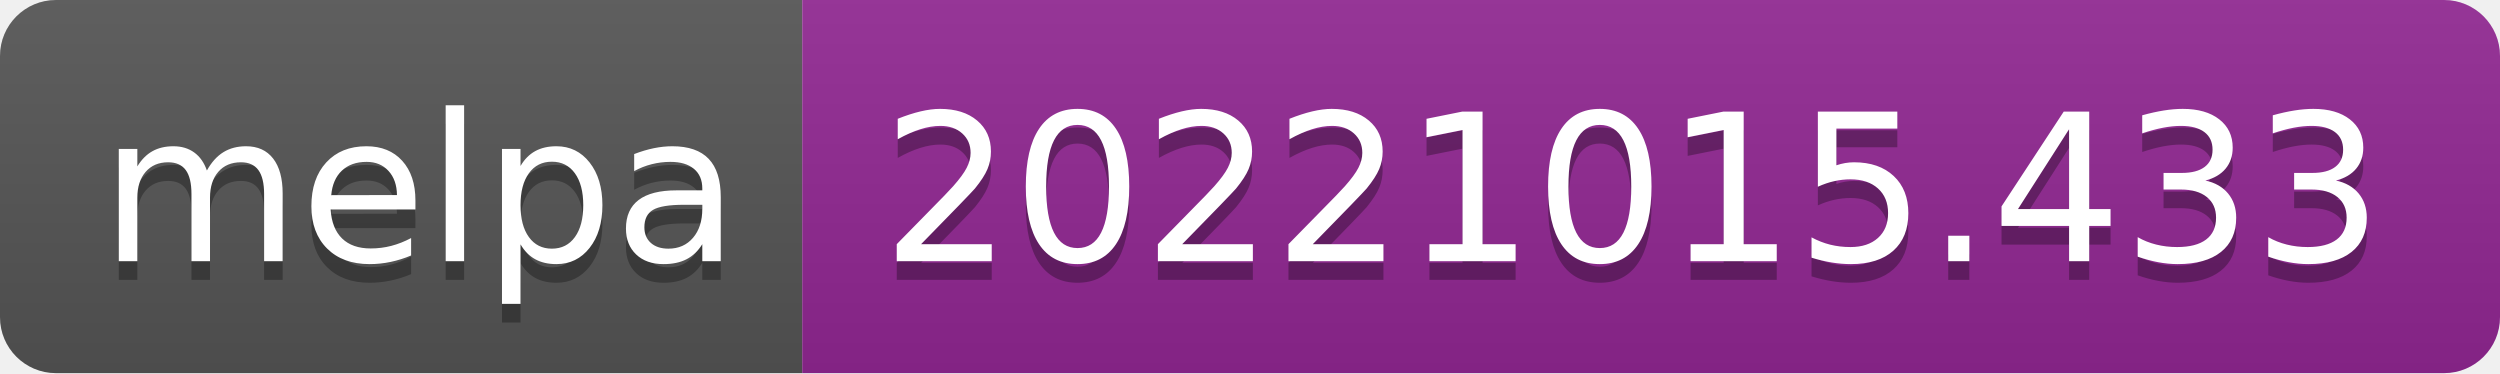
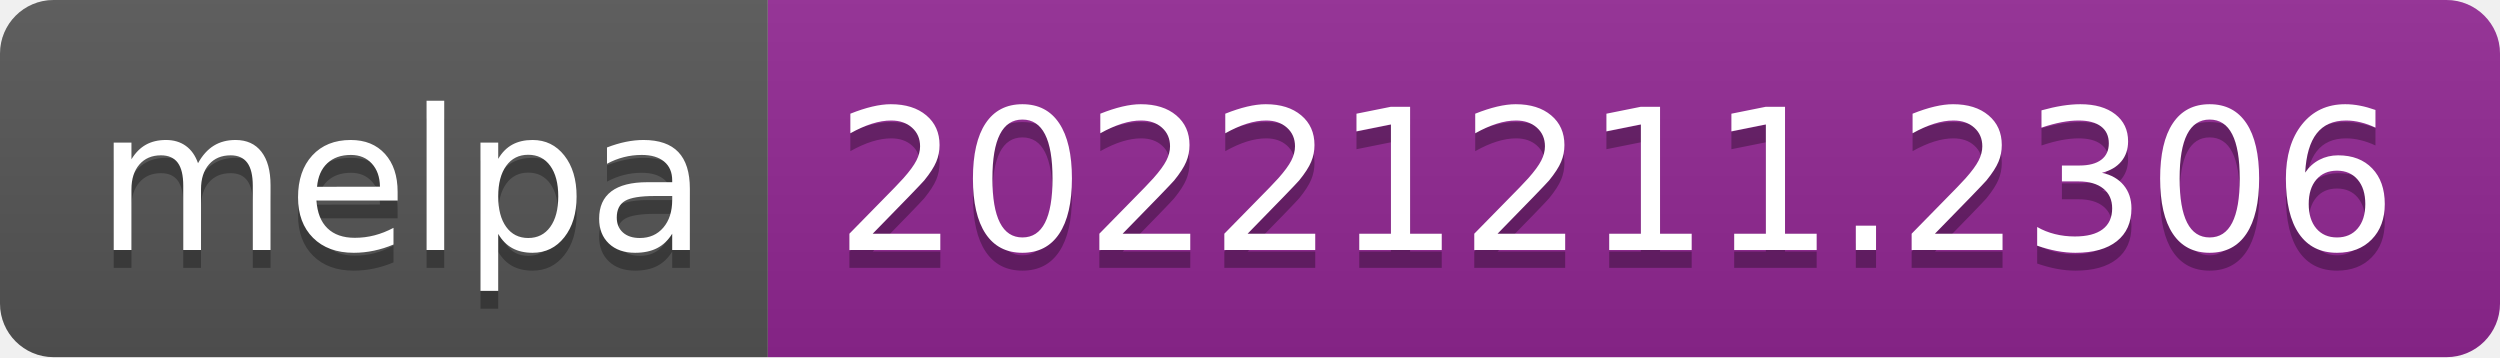
- <svg xmlns="http://www.w3.org/2000/svg" width="134" height="20" role="img" aria-label="melpa: 20221015.433">
+ <svg xmlns="http://www.w3.org/2000/svg" width="140" height="20" role="img" aria-label="melpa: 20221211.2306">
  <linearGradient id="s" x2="0" y2="100%">
    <stop offset="0" stop-color="#bbb" stop-opacity=".1" />
    <stop offset="1" stop-opacity=".1" />
  </linearGradient>
  <clipPath id="r">
-     <rect width="134" height="20" rx="3" fill="#fff" />
+     <rect width="140" height="20" rx="3" fill="#fff" />
  </clipPath>
  <g clip-path="url(#r)">
    <rect width="43" height="20" fill="#555" />
-     <rect x="43" width="91" height="20" fill="#922793" />
-     <rect width="134" height="20" fill="url(#s)" />
+     <rect x="43" width="97" height="20" fill="#922793" />
+     <rect width="140" height="20" fill="url(#s)" />
  </g>
  <g fill="#fff" text-anchor="middle" font-family="Verdana,Geneva,DejaVu Sans,sans-serif" text-rendering="geometricPrecision" font-size="110">
    <text aria-hidden="true" x="225" y="150" fill="#010101" fill-opacity=".3" transform="scale(.1)" textLength="330">melpa</text>
    <text x="225" y="140" transform="scale(.1)" fill="#fff" textLength="330">melpa</text>
-     <text aria-hidden="true" x="875" y="150" fill="#010101" fill-opacity=".3" transform="scale(.1)" textLength="810">20221015.433</text>
-     <text x="875" y="140" transform="scale(.1)" fill="#fff" textLength="810">20221015.433</text>
+     <text aria-hidden="true" x="905" y="150" fill="#010101" fill-opacity=".3" transform="scale(.1)" textLength="870">20221211.2306</text>
+     <text x="905" y="140" transform="scale(.1)" fill="#fff" textLength="870">20221211.2306</text>
  </g>
</svg>
